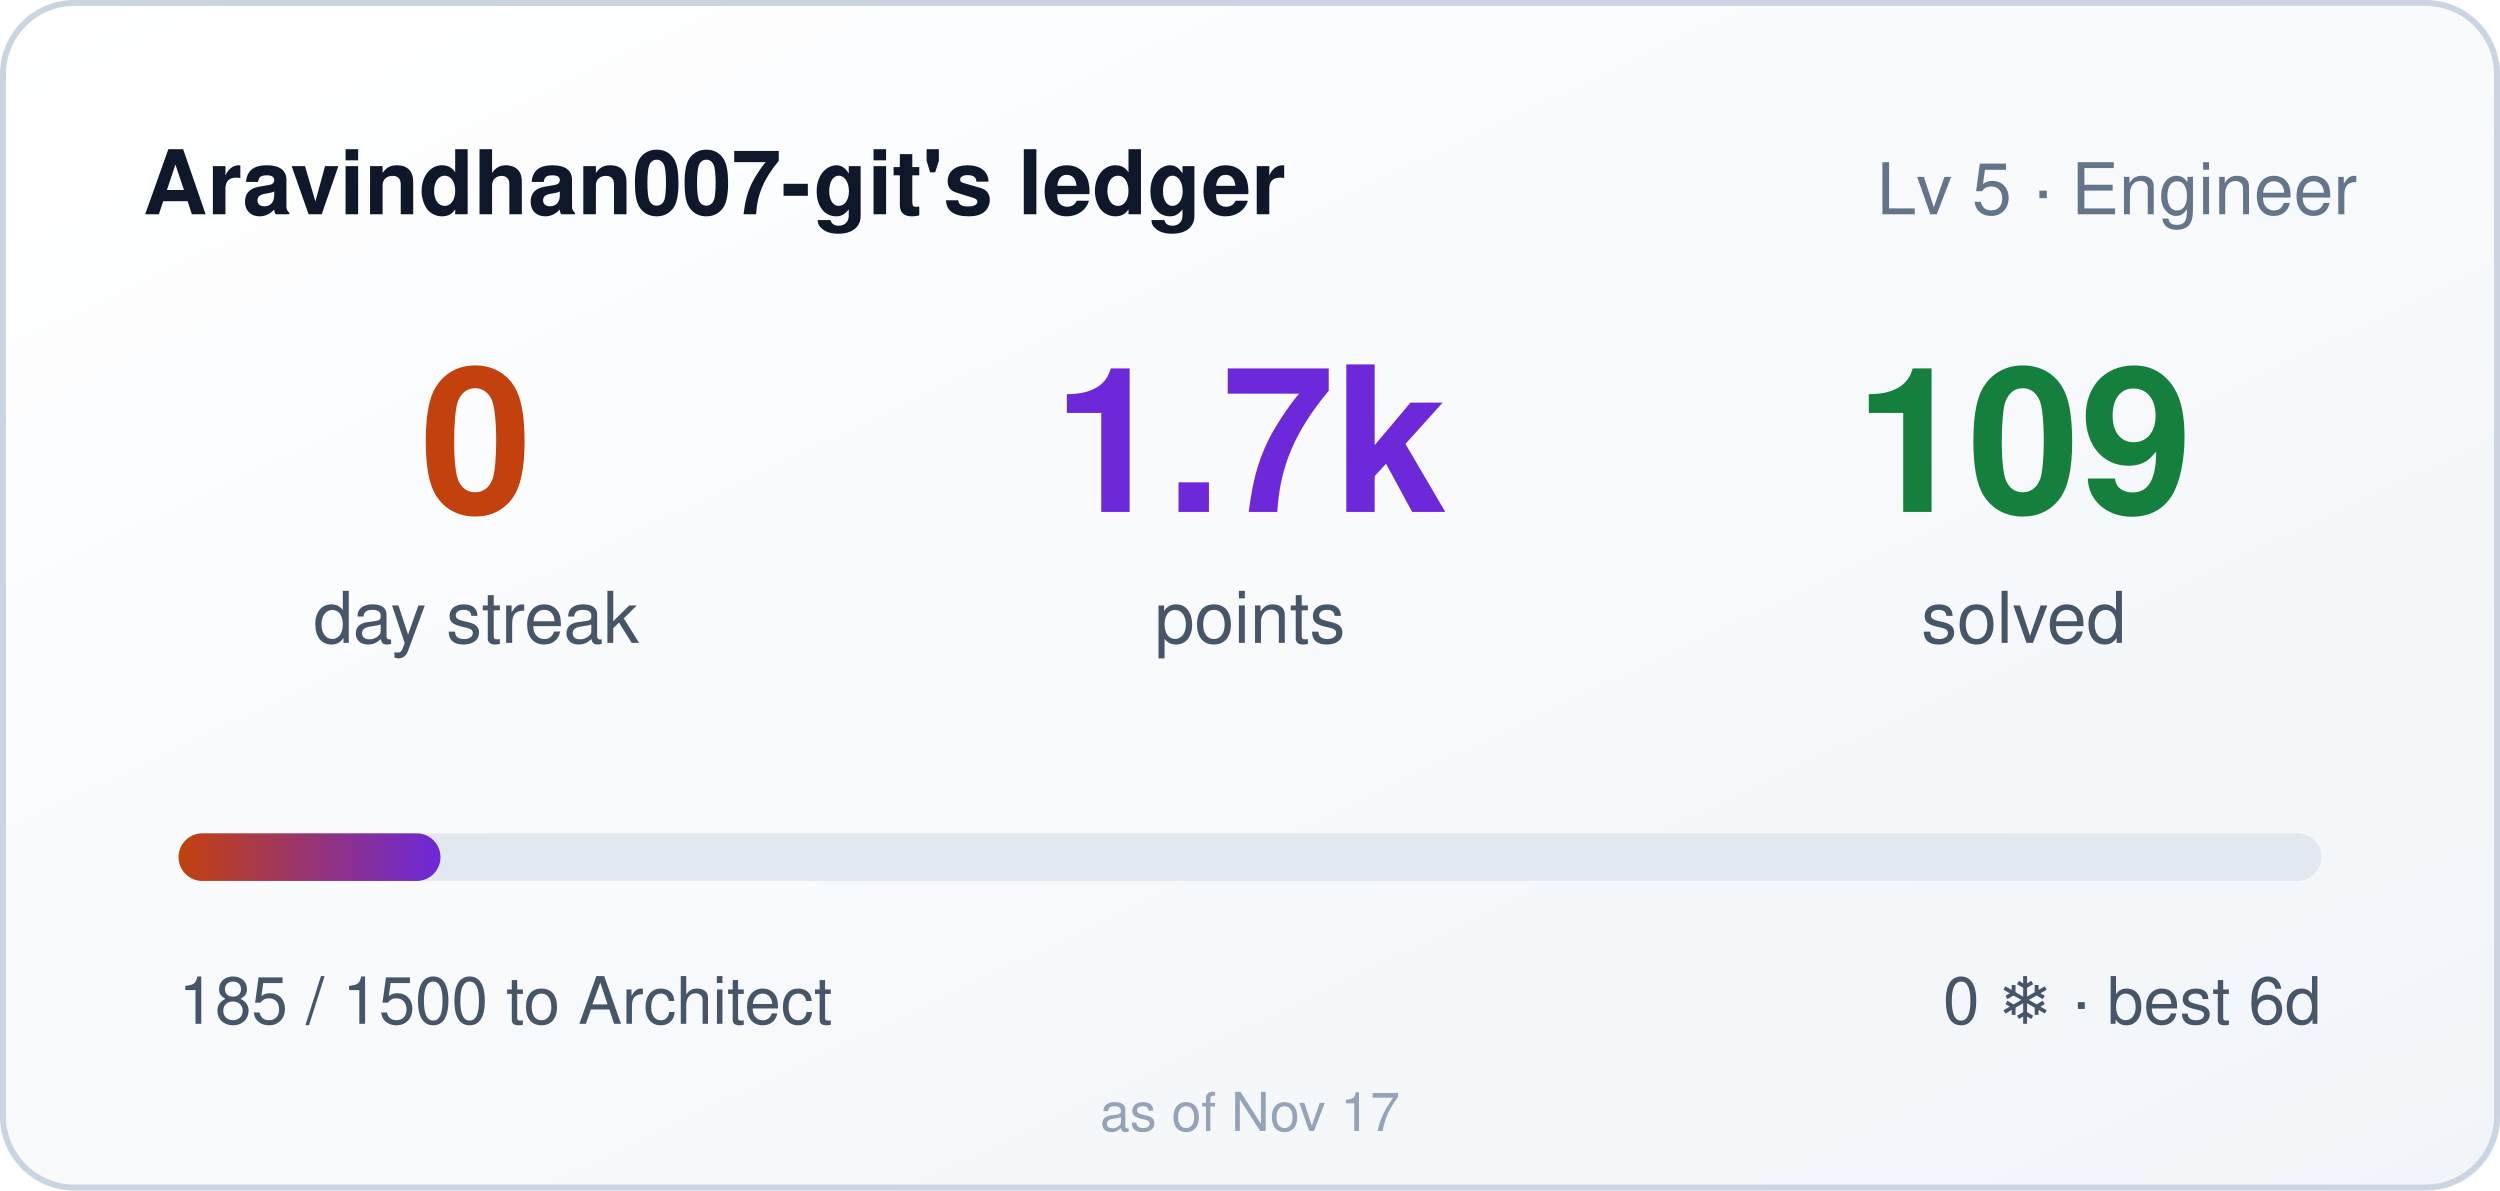
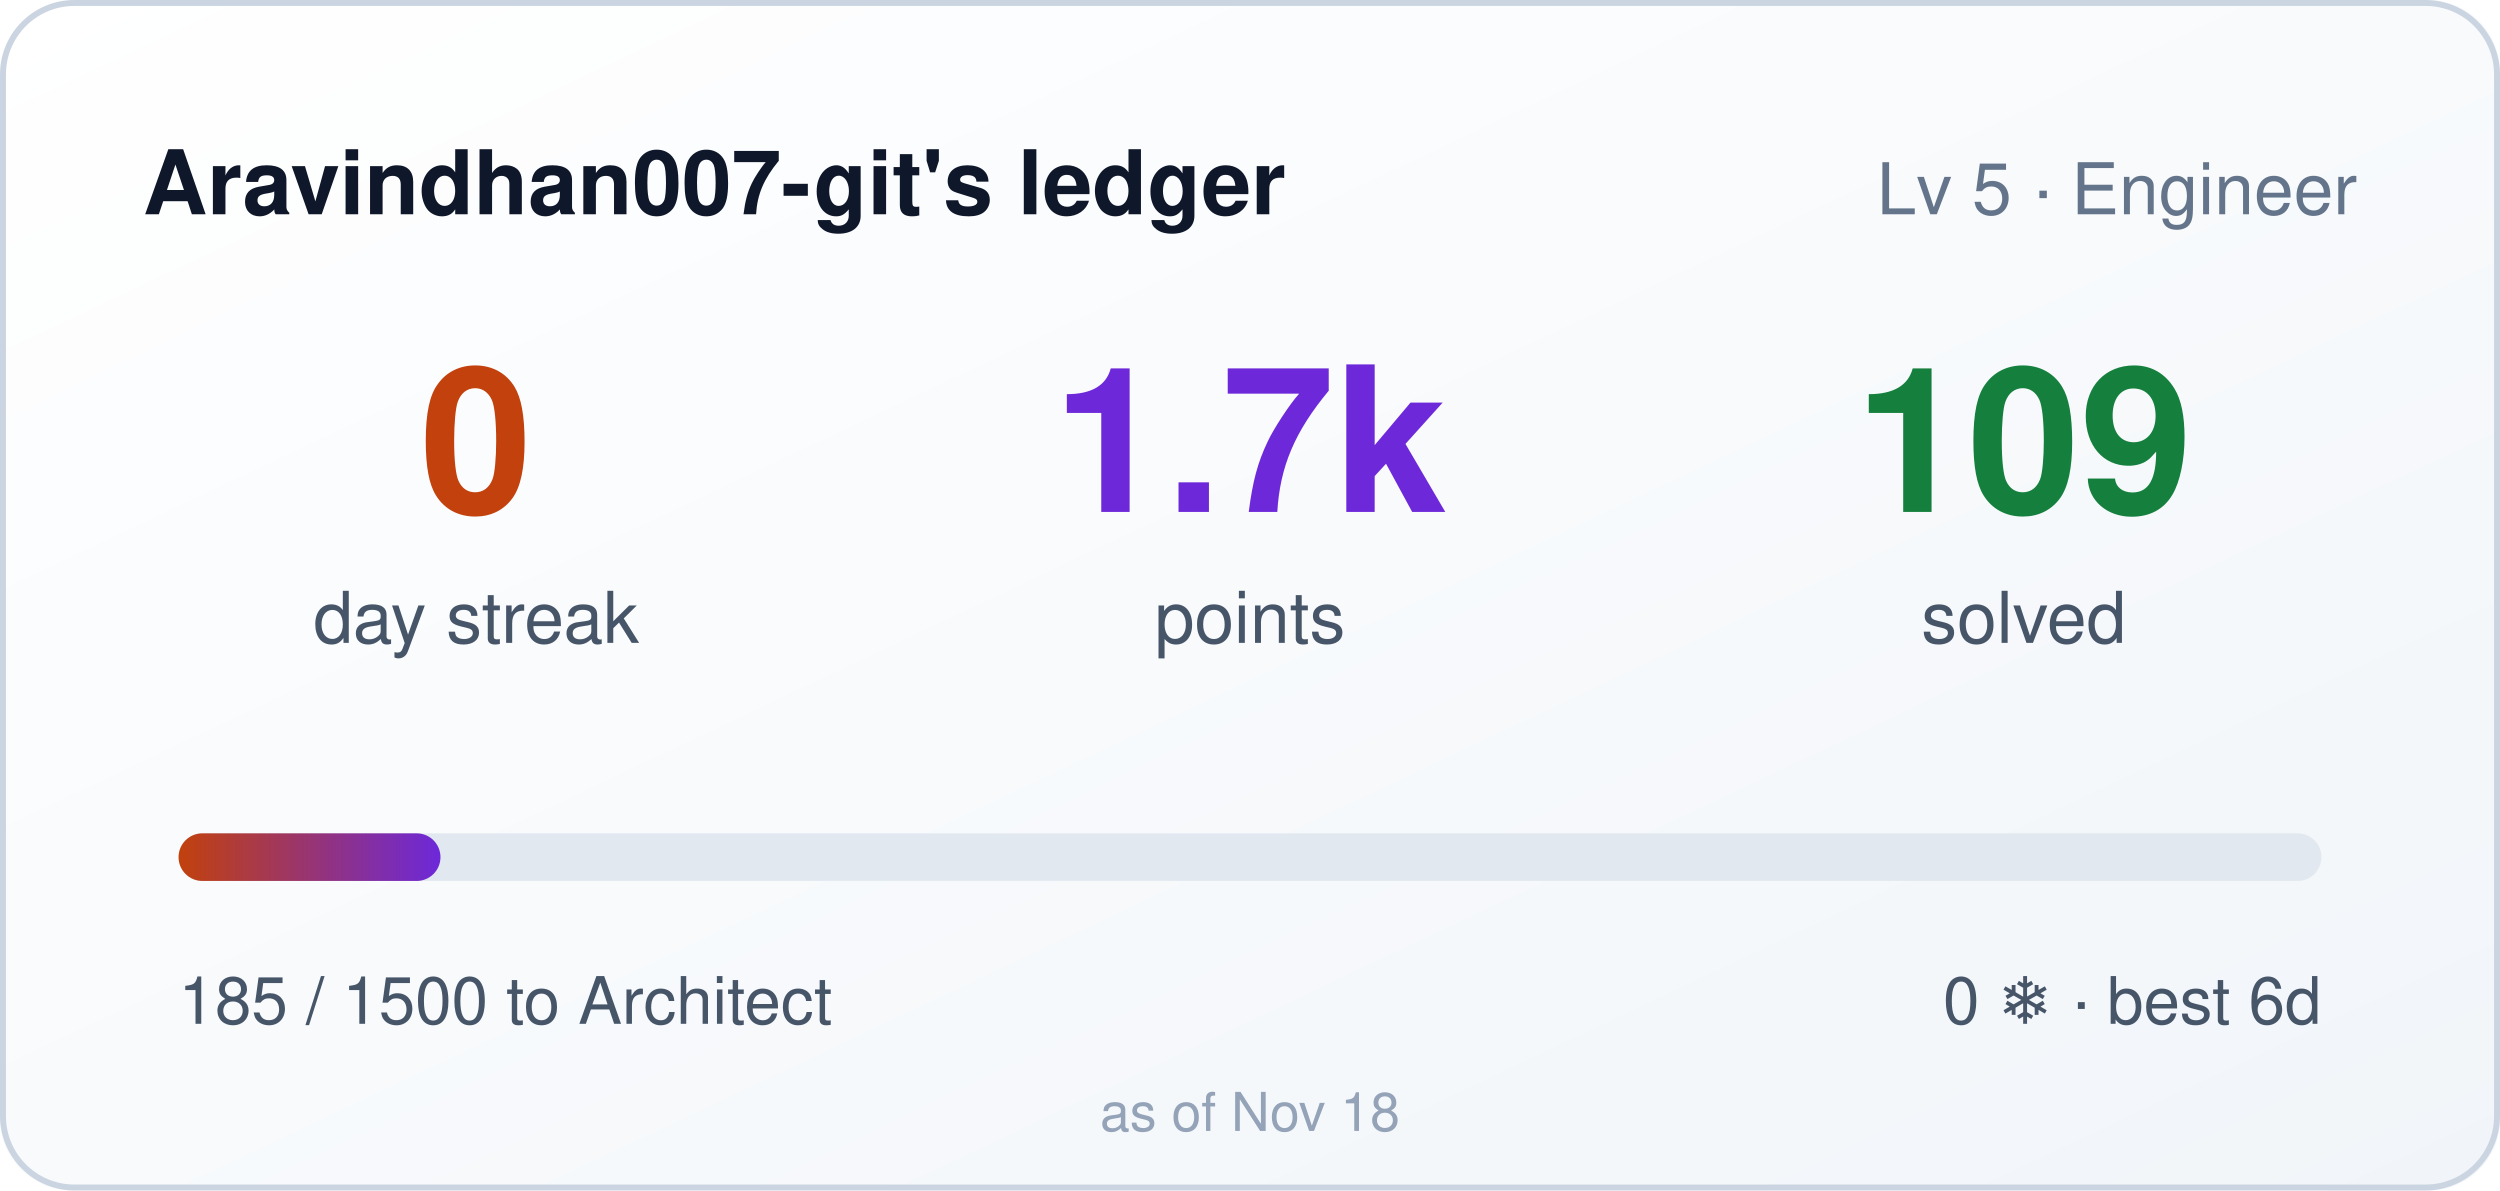
<svg xmlns="http://www.w3.org/2000/svg" width="420" height="200" role="img" aria-label="Aravindhan007-git's ledger: 0 day streak, 1685 points">
  <style>
    .bar,.n{transform-box:fill-box}
    .bar{transform-origin:left center}
    @media (prefers-reduced-motion: no-preference){
      .bar{animation:cl-grow .9s cubic-bezier(.22,1,.36,1) both}
      .n{animation:cl-rise .5s ease-out both}
      .n2{animation-delay:.08s}
      .n3{animation-delay:.16s}
    }
    @keyframes cl-grow{from{transform:scaleX(0)}to{transform:scaleX(1)}}
    @keyframes cl-rise{from{opacity:0;transform:translateY(6px)}to{opacity:1;transform:none}}
  </style>
  <defs>
    <linearGradient id="bg" x1="0" y1="0" x2="1" y2="1">
      <stop offset="0" stop-color="#ffffff" />
      <stop offset="1" stop-color="#f1f5f9" />
    </linearGradient>
    <linearGradient id="bar" x1="0" y1="0" x2="1" y2="0">
      <stop offset="0" stop-color="#c2410c" />
      <stop offset="1" stop-color="#6d28d9" />
    </linearGradient>
  </defs>
  <rect width="420" height="200" rx="12" fill="url(#bg)" />
  <rect x="0.5" y="0.5" width="419" height="199" rx="12" fill="none" stroke="#cbd5e1" />
  <text x="24" y="36" fill="#0f172a" font-size="15" font-weight="600" font-family="Segoe UI,Helvetica,Arial,sans-serif">Aravindhan007-git's ledger</text>
  <text x="396" y="36" fill="#64748b" font-size="12" text-anchor="end" font-family="Segoe UI,Helvetica,Arial,sans-serif">Lv 5 · Engineer</text>
  <g font-family="Segoe UI,Helvetica,Arial,sans-serif">
    <text class="n n1" x="80" y="86" fill="#c2410c" font-size="34" font-weight="700" text-anchor="middle">0</text>
    <text x="80" y="108" fill="#475569" font-size="12" text-anchor="middle">day streak</text>
    <text class="n n2" x="210" y="86" fill="#6d28d9" font-size="34" font-weight="700" text-anchor="middle">1.7k</text>
    <text x="210" y="108" fill="#475569" font-size="12" text-anchor="middle">points</text>
    <text class="n n3" x="340" y="86" fill="#15803d" font-size="34" font-weight="700" text-anchor="middle">109</text>
    <text x="340" y="108" fill="#475569" font-size="12" text-anchor="middle">solved</text>
  </g>
  <rect x="30" y="140" width="360" height="8" rx="4" fill="#e2e8f0" />
  <rect class="bar" x="30" y="140" width="44" height="8" rx="4" fill="url(#bar)" />
  <text x="30" y="172" fill="#475569" font-size="11" font-family="Segoe UI,Helvetica,Arial,sans-serif">185 / 1500 to Architect</text>
  <text x="390" y="172" fill="#475569" font-size="11" text-anchor="end" font-family="Segoe UI,Helvetica,Arial,sans-serif">0 ❄ · best 6d</text>
-   <text x="210" y="190" fill="#94a3b8" font-size="9" text-anchor="middle" font-family="Segoe UI,Helvetica,Arial,sans-serif">as of Nov 17</text>
+   <text x="210" y="190" fill="#94a3b8" font-size="9" text-anchor="middle" font-family="Segoe UI,Helvetica,Arial,sans-serif">as of Nov 18</text>
</svg>
